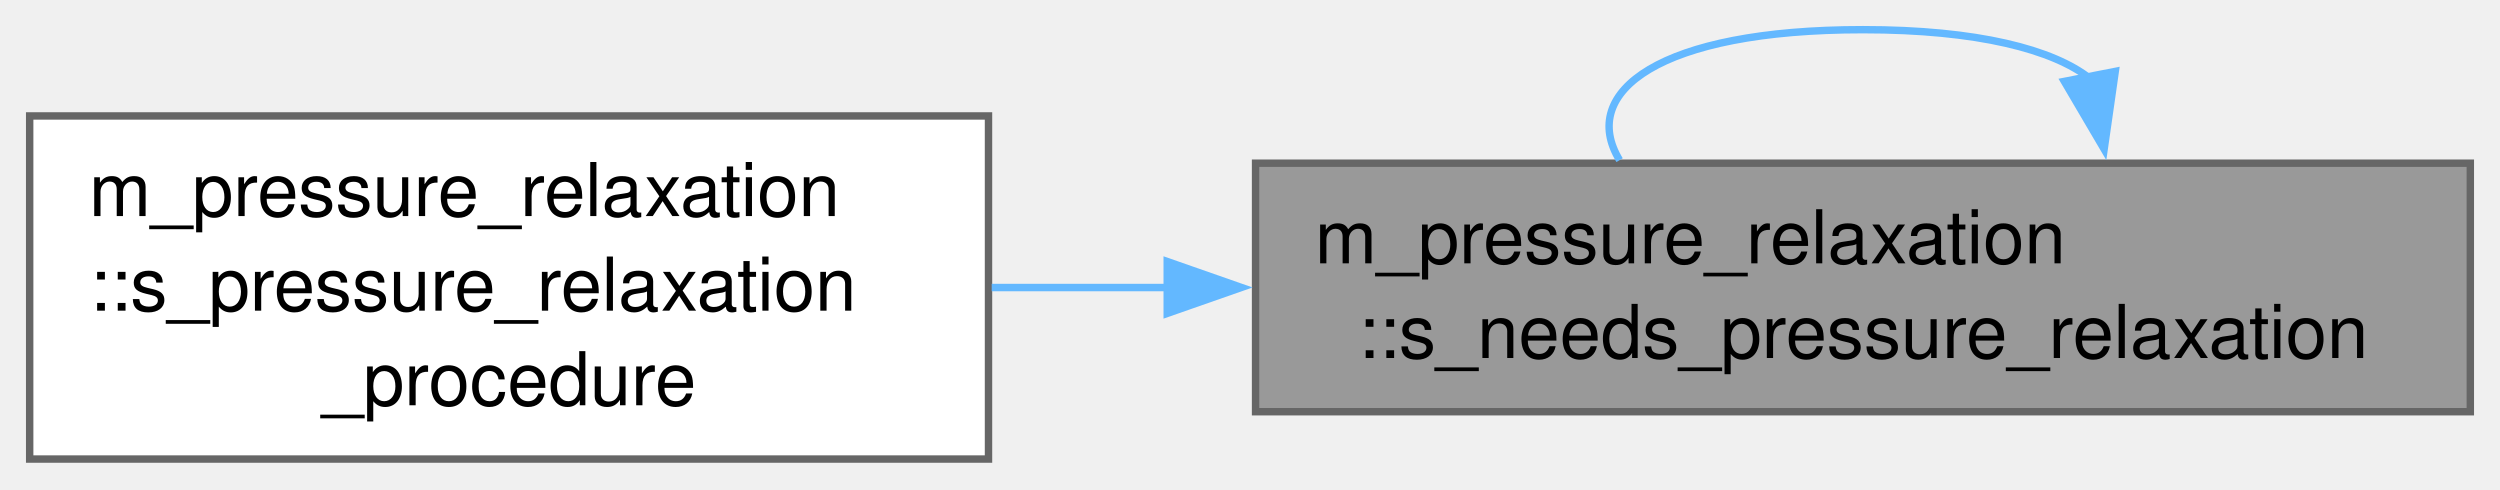
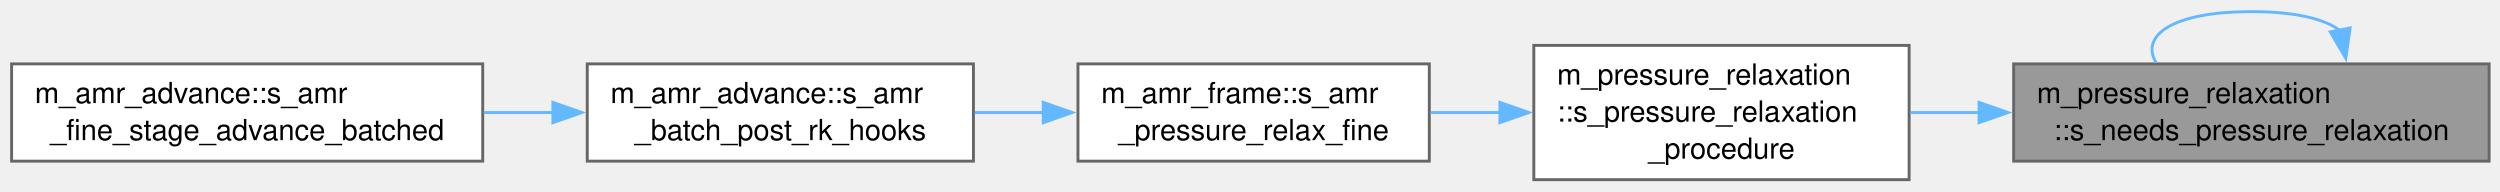
- <svg xmlns="http://www.w3.org/2000/svg" xmlns:xlink="http://www.w3.org/1999/xlink" width="337pt" height="66pt" viewBox="0.00 0.00 337.00 66.00">
+ <svg xmlns="http://www.w3.org/2000/svg" xmlns:xlink="http://www.w3.org/1999/xlink" width="861pt" height="66pt" viewBox="0.00 0.00 861.00 66.00">
  <g id="graph0" class="graph" transform="scale(1 1) rotate(0) translate(4 61.88)">
    <g id="Node000001" class="node">
      <g id="a_Node000001">
        <a xlink:title="Check if pressure relaxation is needed for this cell.">
-           <polygon fill="#999999" stroke="#666666" points="329,-39.88 165.25,-39.88 165.25,-6.38 329,-6.38 329,-39.88" />
-           <text xml:space="preserve" text-anchor="start" x="173.25" y="-26.38" font-family="Helvetica,sans-Serif" font-size="10.00">m_pressure_relaxation</text>
-           <text xml:space="preserve" text-anchor="middle" x="247.12" y="-13.62" font-family="Helvetica,sans-Serif" font-size="10.00">::s_needs_pressure_relaxation</text>
+           <polygon fill="#999999" stroke="#666666" points="853.25,-39.88 689.5,-39.88 689.5,-6.38 853.25,-6.38 853.25,-39.88" />
+           <text xml:space="preserve" text-anchor="start" x="697.5" y="-26.38" font-family="Helvetica,sans-Serif" font-size="10.00">m_pressure_relaxation</text>
+           <text xml:space="preserve" text-anchor="middle" x="771.38" y="-13.62" font-family="Helvetica,sans-Serif" font-size="10.00">::s_needs_pressure_relaxation</text>
        </a>
      </g>
    </g>
    <g id="edge1_Node000001_Node000001" class="edge">
      <g id="a_edge1_Node000001_Node000001">
        <a xlink:title=" ">
-           <path fill="none" stroke="#63b8ff" d="M277.77,-51.26C272.78,-55.22 262.56,-57.88 247.12,-57.88 219.68,-57.88 208.74,-49.49 214.32,-40.29" />
-           <polygon fill="#63b8ff" stroke="#63b8ff" points="281.14,-52.26 279.64,-41.77 274.27,-50.91 281.14,-52.26" />
+           <path fill="none" stroke="#63b8ff" d="M802.02,-51.26C797.03,-55.22 786.81,-57.88 771.38,-57.88 743.93,-57.88 732.99,-49.49 738.57,-40.29" />
+           <polygon fill="#63b8ff" stroke="#63b8ff" points="805.39,-52.26 803.89,-41.77 798.52,-50.91 805.39,-52.26" />
        </a>
      </g>
    </g>
    <g id="Node000002" class="node">
      <g id="a_Node000002">
        <a xlink:href="namespacem__pressure__relaxation.html#a61afcc0af76dcd920028deb4eae74ed2" target="_top" xlink:title="The main pressure relaxation procedure.">
-           <polygon fill="white" stroke="#666666" points="129.25,-46.25 0,-46.25 0,0 129.25,0 129.25,-46.25" />
-           <text xml:space="preserve" text-anchor="start" x="8" y="-32.75" font-family="Helvetica,sans-Serif" font-size="10.00">m_pressure_relaxation</text>
-           <text xml:space="preserve" text-anchor="start" x="8" y="-20" font-family="Helvetica,sans-Serif" font-size="10.00">::s_pressure_relaxation</text>
-           <text xml:space="preserve" text-anchor="middle" x="64.62" y="-7.25" font-family="Helvetica,sans-Serif" font-size="10.00">_procedure</text>
+           <polygon fill="white" stroke="#666666" points="653.5,-46.25 524.25,-46.25 524.25,0 653.5,0 653.5,-46.25" />
+           <text xml:space="preserve" text-anchor="start" x="532.25" y="-32.75" font-family="Helvetica,sans-Serif" font-size="10.00">m_pressure_relaxation</text>
+           <text xml:space="preserve" text-anchor="start" x="532.25" y="-20" font-family="Helvetica,sans-Serif" font-size="10.00">::s_pressure_relaxation</text>
+           <text xml:space="preserve" text-anchor="middle" x="588.88" y="-7.25" font-family="Helvetica,sans-Serif" font-size="10.00">_procedure</text>
        </a>
      </g>
    </g>
    <g id="edge2_Node000001_Node000002" class="edge">
      <g id="a_edge2_Node000001_Node000002">
        <a xlink:title=" ">
-           <path fill="none" stroke="#63b8ff" d="M153.49,-23.12C145.44,-23.12 137.42,-23.12 129.68,-23.12" />
-           <polygon fill="#63b8ff" stroke="#63b8ff" points="153.34,-26.63 163.34,-23.13 153.34,-19.63 153.34,-26.63" />
+           <path fill="none" stroke="#63b8ff" d="M677.74,-23.12C669.69,-23.12 661.67,-23.12 653.93,-23.12" />
+           <polygon fill="#63b8ff" stroke="#63b8ff" points="677.59,-26.63 687.59,-23.13 677.59,-19.63 677.59,-26.63" />
+         </a>
+       </g>
+     </g>
+     <g id="Node000003" class="node">
+       <g id="a_Node000003">
+         <a xlink:href="namespacem__amr__frame.html#aa22d67bfe0b379a3610d3be81eefab47" target="_top" xlink:title="6-equation model: per-stage pressure relaxation on the fine block's interior (cell-local),...">
+           <polygon fill="white" stroke="#666666" points="488.25,-39.88 367.25,-39.88 367.25,-6.38 488.25,-6.38 488.25,-39.88" />
+           <text xml:space="preserve" text-anchor="start" x="375.25" y="-26.38" font-family="Helvetica,sans-Serif" font-size="10.00">m_amr_frame::s_amr</text>
+           <text xml:space="preserve" text-anchor="middle" x="427.75" y="-13.62" font-family="Helvetica,sans-Serif" font-size="10.00">_pressure_relax_fine</text>
+         </a>
+       </g>
+     </g>
+     <g id="edge3_Node000002_Node000003" class="edge">
+       <g id="a_edge3_Node000002_Node000003">
+         <a xlink:title=" ">
+           <path fill="none" stroke="#63b8ff" d="M512.74,-23.12C504.68,-23.12 496.55,-23.12 488.7,-23.12" />
+           <polygon fill="#63b8ff" stroke="#63b8ff" points="512.56,-26.63 522.56,-23.13 512.56,-19.63 512.56,-26.63" />
+         </a>
+       </g>
+     </g>
+     <g id="Node000004" class="node">
+       <g id="a_Node000004">
+         <a xlink:href="namespacem__amr__advance.html#ae1ce691ffa563a17985fb8d1cda2e662" target="_top" xlink:title="Per-member post-RK hooks of the coarse stage (q_cons_ts(1), m_time_steppers).">
+           <polygon fill="white" stroke="#666666" points="331.25,-39.88 198.25,-39.88 198.25,-6.38 331.25,-6.38 331.25,-39.88" />
+           <text xml:space="preserve" text-anchor="start" x="206.25" y="-26.38" font-family="Helvetica,sans-Serif" font-size="10.00">m_amr_advance::s_amr</text>
+           <text xml:space="preserve" text-anchor="middle" x="264.75" y="-13.62" font-family="Helvetica,sans-Serif" font-size="10.00">_batch_post_rk_hooks</text>
+         </a>
+       </g>
+     </g>
+     <g id="edge4_Node000003_Node000004" class="edge">
+       <g id="a_edge4_Node000003_Node000004">
+         <a xlink:title=" ">
+           <path fill="none" stroke="#63b8ff" d="M355.38,-23.12C347.5,-23.12 339.51,-23.12 331.7,-23.12" />
+           <polygon fill="#63b8ff" stroke="#63b8ff" points="355.29,-26.63 365.29,-23.13 355.29,-19.63 355.29,-26.63" />
+         </a>
+       </g>
+     </g>
+     <g id="Node000005" class="node">
+       <g id="a_Node000005">
+         <a xlink:href="namespacem__amr__advance.html#ab952cf5e838cd7fde0316bf6ee4d8cdc" target="_top" xlink:title="Batched fine advance: owned fine blocks are advanced in batches of up to amr_bat_lim blocks of the sa...">
+           <polygon fill="white" stroke="#666666" points="162.25,-39.88 0,-39.88 0,-6.38 162.25,-6.38 162.25,-39.88" />
+           <text xml:space="preserve" text-anchor="start" x="8" y="-26.38" font-family="Helvetica,sans-Serif" font-size="10.00">m_amr_advance::s_amr</text>
+           <text xml:space="preserve" text-anchor="middle" x="81.12" y="-13.62" font-family="Helvetica,sans-Serif" font-size="10.00">_fine_stage_advance_batched</text>
+         </a>
+       </g>
+     </g>
+     <g id="edge5_Node000004_Node000005" class="edge">
+       <g id="a_edge5_Node000004_Node000005">
+         <a xlink:title=" ">
+           <path fill="none" stroke="#63b8ff" d="M186.47,-23.12C178.57,-23.12 170.53,-23.12 162.59,-23.12" />
+           <polygon fill="#63b8ff" stroke="#63b8ff" points="186.41,-26.63 196.41,-23.13 186.41,-19.63 186.41,-26.63" />
        </a>
      </g>
    </g>
  </g>
</svg>
